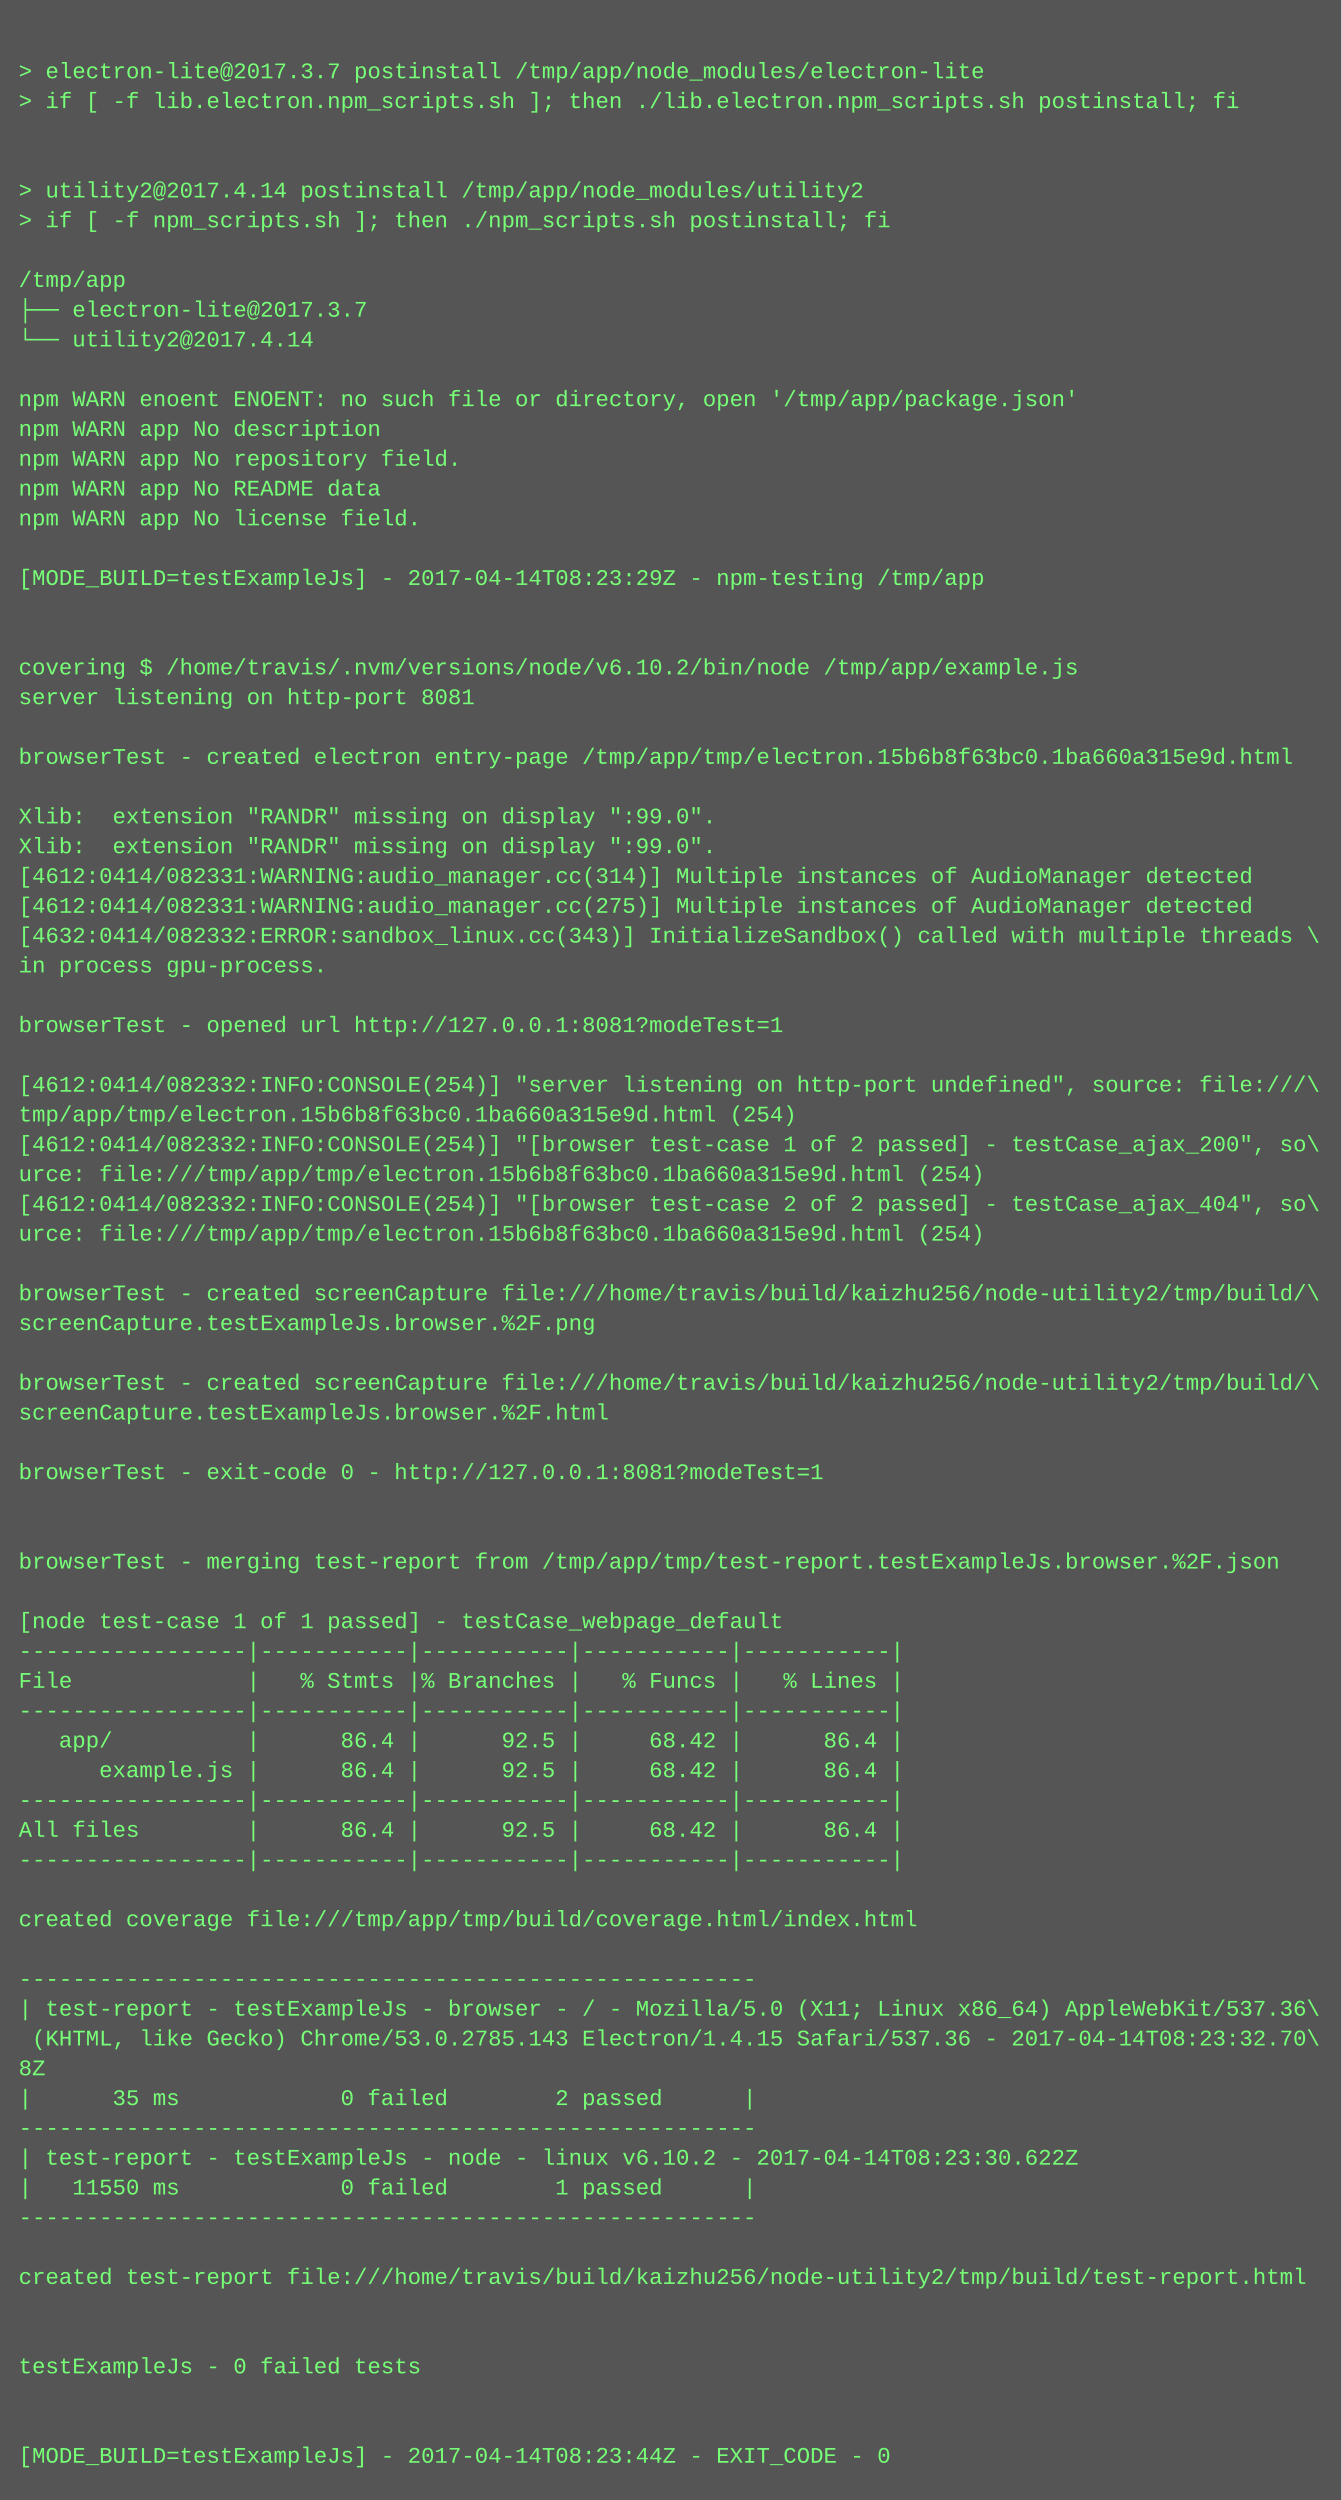
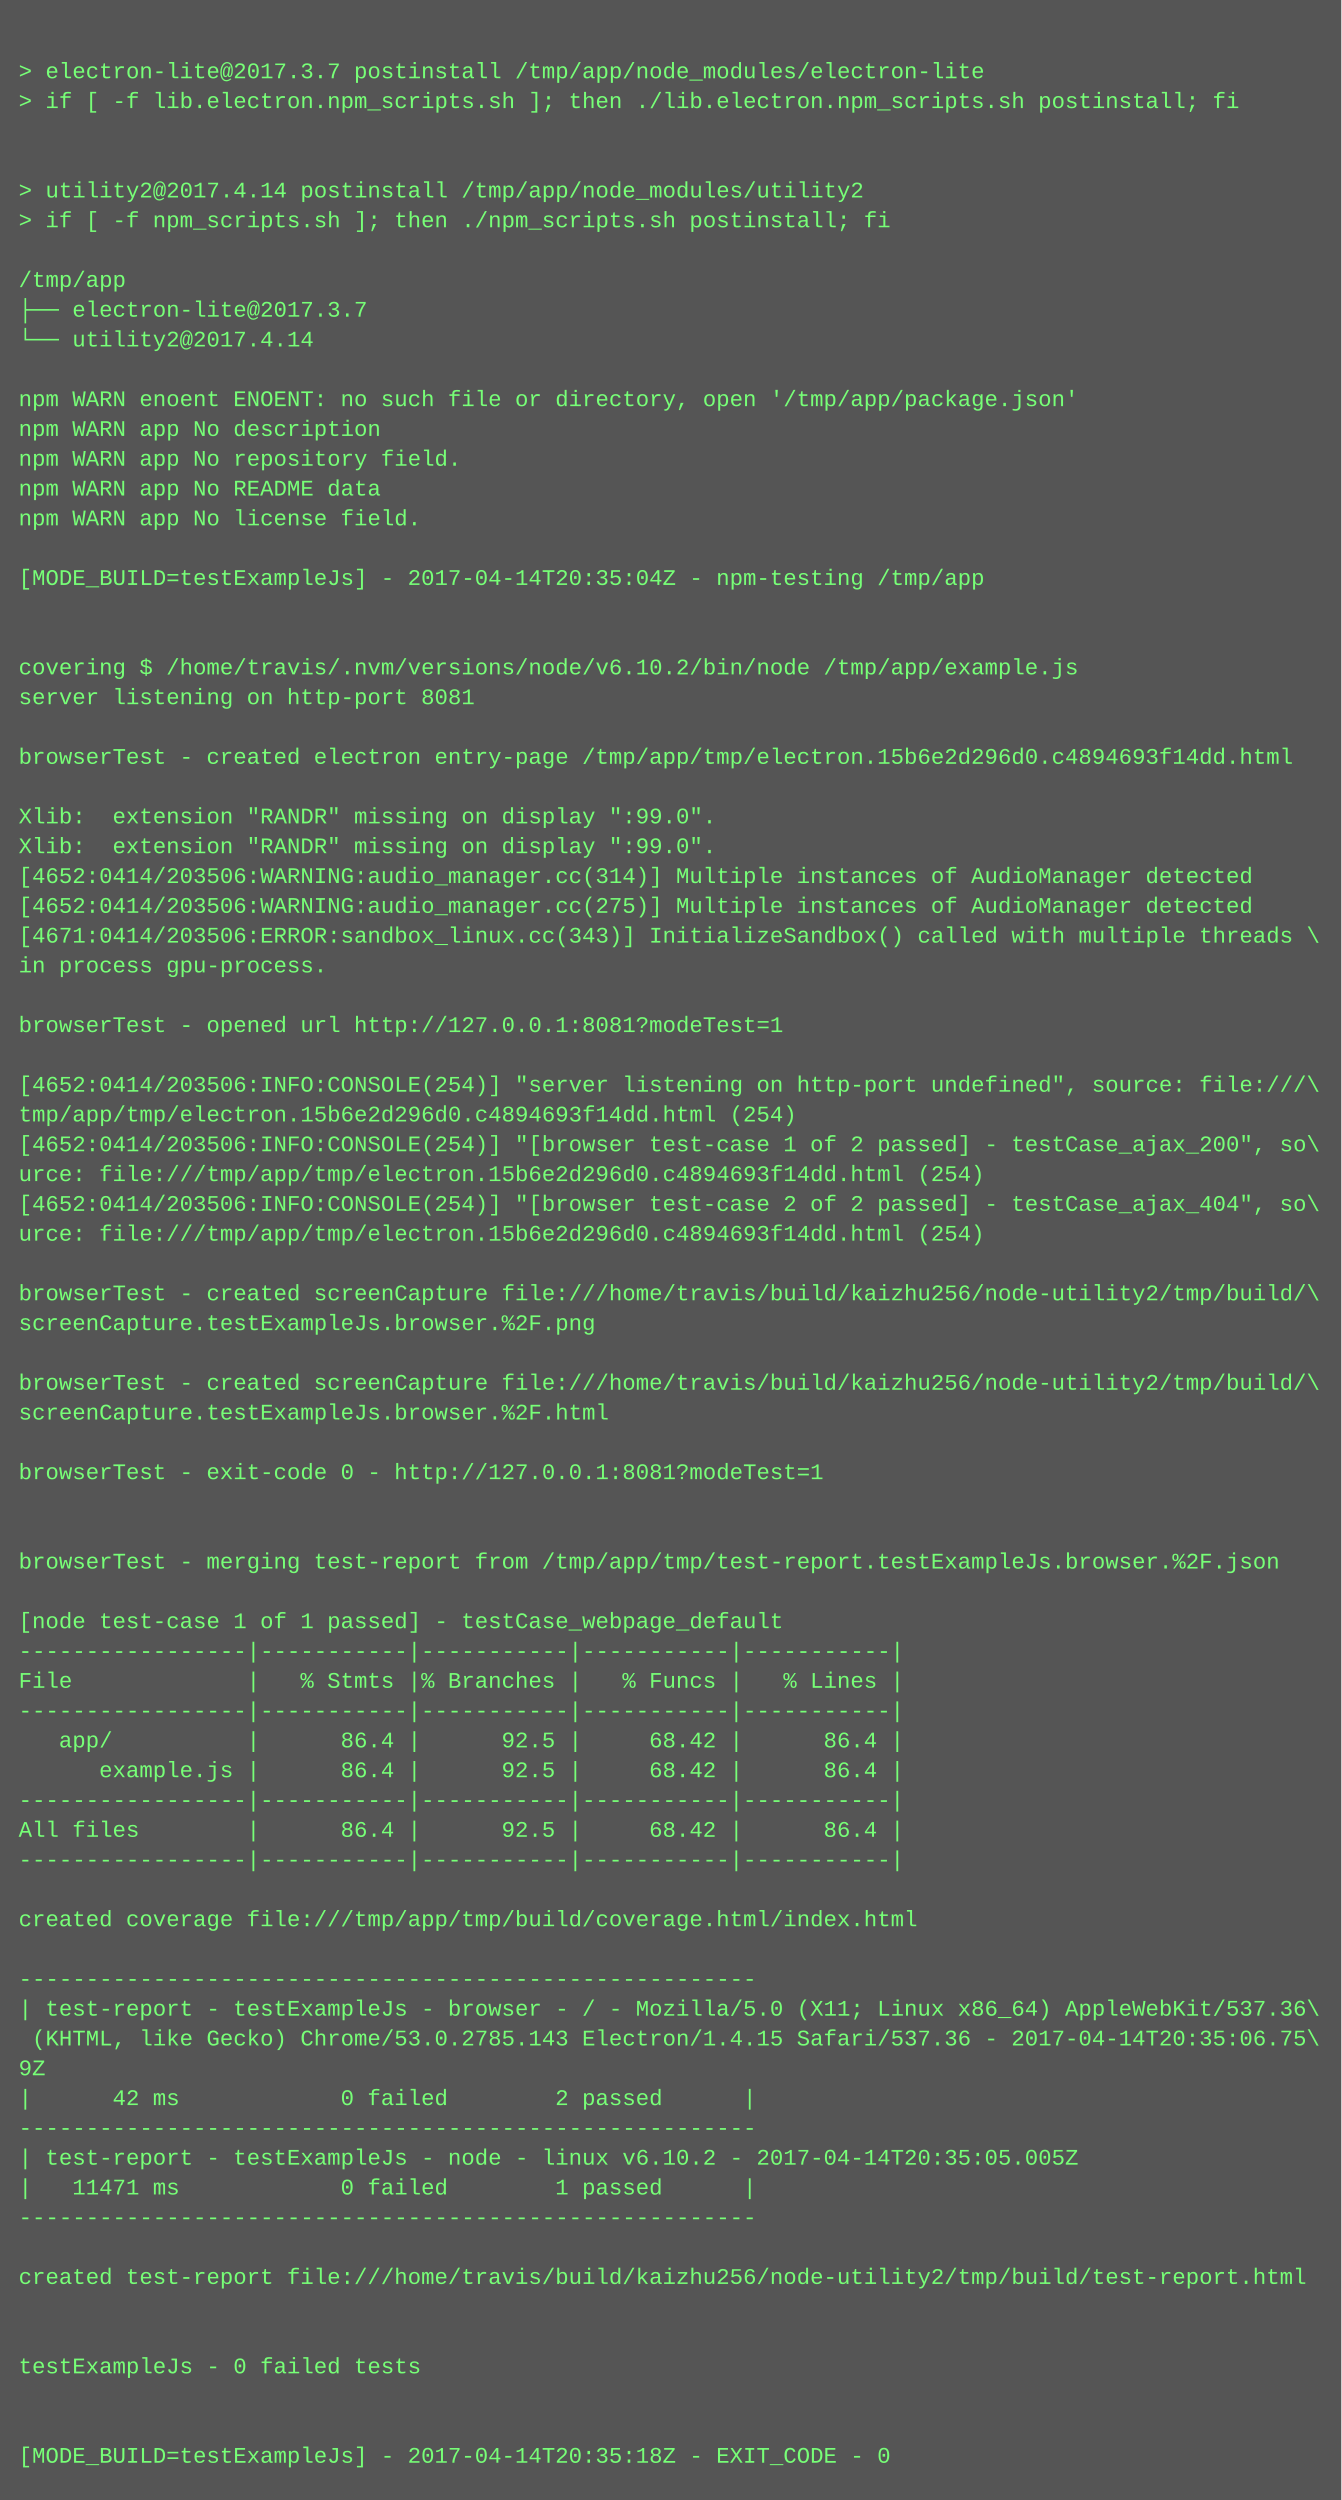
<svg xmlns="http://www.w3.org/2000/svg" height="1342" width="720">
  <rect height="1342" fill="#555" width="720" />
  <text fill="#7f7" font-family="Courier New" font-size="12" xml:space="preserve">
    <tspan x="10" y="26" />
    <tspan x="10" y="42">&gt; electron-lite@2017.3.7 postinstall /tmp/app/node_modules/electron-lite</tspan>
    <tspan x="10" y="58">&gt; if [ -f lib.electron.npm_scripts.sh ]; then ./lib.electron.npm_scripts.sh postinstall; fi</tspan>
    <tspan x="10" y="74" />
    <tspan x="10" y="90" />
    <tspan x="10" y="106">&gt; utility2@2017.4.14 postinstall /tmp/app/node_modules/utility2</tspan>
    <tspan x="10" y="122">&gt; if [ -f npm_scripts.sh ]; then ./npm_scripts.sh postinstall; fi</tspan>
    <tspan x="10" y="138" />
    <tspan x="10" y="154">/tmp/app</tspan>
    <tspan x="10" y="170">├── electron-lite@2017.3.7 </tspan>
    <tspan x="10" y="186">└── utility2@2017.4.14 </tspan>
    <tspan x="10" y="202" />
    <tspan x="10" y="218">npm WARN enoent ENOENT: no such file or directory, open '/tmp/app/package.json'</tspan>
    <tspan x="10" y="234">npm WARN app No description</tspan>
    <tspan x="10" y="250">npm WARN app No repository field.</tspan>
    <tspan x="10" y="266">npm WARN app No README data</tspan>
    <tspan x="10" y="282">npm WARN app No license field.</tspan>
    <tspan x="10" y="298" />
-     <tspan x="10" y="314">[MODE_BUILD=testExampleJs] - 2017-04-14T08:23:29Z - npm-testing /tmp/app</tspan>
+     <tspan x="10" y="314">[MODE_BUILD=testExampleJs] - 2017-04-14T20:35:04Z - npm-testing /tmp/app</tspan>
    <tspan x="10" y="330" />
    <tspan x="10" y="346" />
    <tspan x="10" y="362">covering $ /home/travis/.nvm/versions/node/v6.10.2/bin/node /tmp/app/example.js</tspan>
    <tspan x="10" y="378">server listening on http-port 8081</tspan>
    <tspan x="10" y="394" />
-     <tspan x="10" y="410">browserTest - created electron entry-page /tmp/app/tmp/electron.15b6b8f63bc0.1ba660a315e9d.html</tspan>
+     <tspan x="10" y="410">browserTest - created electron entry-page /tmp/app/tmp/electron.15b6e2d296d0.c4894693f14dd.html</tspan>
    <tspan x="10" y="426" />
    <tspan x="10" y="442">Xlib:  extension "RANDR" missing on display ":99.0".</tspan>
    <tspan x="10" y="458">Xlib:  extension "RANDR" missing on display ":99.0".</tspan>
-     <tspan x="10" y="474">[4612:0414/082331:WARNING:audio_manager.cc(314)] Multiple instances of AudioManager detected</tspan>
-     <tspan x="10" y="490">[4612:0414/082331:WARNING:audio_manager.cc(275)] Multiple instances of AudioManager detected</tspan>
-     <tspan x="10" y="506">[4632:0414/082332:ERROR:sandbox_linux.cc(343)] InitializeSandbox() called with multiple threads \</tspan>
+     <tspan x="10" y="474">[4652:0414/203506:WARNING:audio_manager.cc(314)] Multiple instances of AudioManager detected</tspan>
+     <tspan x="10" y="490">[4652:0414/203506:WARNING:audio_manager.cc(275)] Multiple instances of AudioManager detected</tspan>
+     <tspan x="10" y="506">[4671:0414/203506:ERROR:sandbox_linux.cc(343)] InitializeSandbox() called with multiple threads \</tspan>
    <tspan x="10" y="522">in process gpu-process. </tspan>
    <tspan x="10" y="538" />
    <tspan x="10" y="554">browserTest - opened url http://127.0.0.1:8081?modeTest=1</tspan>
    <tspan x="10" y="570" />
-     <tspan x="10" y="586">[4612:0414/082332:INFO:CONSOLE(254)] "server listening on http-port undefined", source: file:///\</tspan>
-     <tspan x="10" y="602">tmp/app/tmp/electron.15b6b8f63bc0.1ba660a315e9d.html (254)</tspan>
-     <tspan x="10" y="618">[4612:0414/082332:INFO:CONSOLE(254)] "[browser test-case 1 of 2 passed] - testCase_ajax_200", so\</tspan>
-     <tspan x="10" y="634">urce: file:///tmp/app/tmp/electron.15b6b8f63bc0.1ba660a315e9d.html (254)</tspan>
-     <tspan x="10" y="650">[4612:0414/082332:INFO:CONSOLE(254)] "[browser test-case 2 of 2 passed] - testCase_ajax_404", so\</tspan>
-     <tspan x="10" y="666">urce: file:///tmp/app/tmp/electron.15b6b8f63bc0.1ba660a315e9d.html (254)</tspan>
+     <tspan x="10" y="586">[4652:0414/203506:INFO:CONSOLE(254)] "server listening on http-port undefined", source: file:///\</tspan>
+     <tspan x="10" y="602">tmp/app/tmp/electron.15b6e2d296d0.c4894693f14dd.html (254)</tspan>
+     <tspan x="10" y="618">[4652:0414/203506:INFO:CONSOLE(254)] "[browser test-case 1 of 2 passed] - testCase_ajax_200", so\</tspan>
+     <tspan x="10" y="634">urce: file:///tmp/app/tmp/electron.15b6e2d296d0.c4894693f14dd.html (254)</tspan>
+     <tspan x="10" y="650">[4652:0414/203506:INFO:CONSOLE(254)] "[browser test-case 2 of 2 passed] - testCase_ajax_404", so\</tspan>
+     <tspan x="10" y="666">urce: file:///tmp/app/tmp/electron.15b6e2d296d0.c4894693f14dd.html (254)</tspan>
    <tspan x="10" y="682" />
    <tspan x="10" y="698">browserTest - created screenCapture file:///home/travis/build/kaizhu256/node-utility2/tmp/build/\</tspan>
    <tspan x="10" y="714">screenCapture.testExampleJs.browser.%2F.png</tspan>
    <tspan x="10" y="730" />
    <tspan x="10" y="746">browserTest - created screenCapture file:///home/travis/build/kaizhu256/node-utility2/tmp/build/\</tspan>
    <tspan x="10" y="762">screenCapture.testExampleJs.browser.%2F.html</tspan>
    <tspan x="10" y="778" />
    <tspan x="10" y="794">browserTest - exit-code 0 - http://127.0.0.1:8081?modeTest=1</tspan>
    <tspan x="10" y="810" />
    <tspan x="10" y="826" />
    <tspan x="10" y="842">browserTest - merging test-report from /tmp/app/tmp/test-report.testExampleJs.browser.%2F.json</tspan>
    <tspan x="10" y="858" />
    <tspan x="10" y="874">[node test-case 1 of 1 passed] - testCase_webpage_default</tspan>
    <tspan x="10" y="890">-----------------|-----------|-----------|-----------|-----------|</tspan>
    <tspan x="10" y="906">File             |   % Stmts |% Branches |   % Funcs |   % Lines |</tspan>
    <tspan x="10" y="922">-----------------|-----------|-----------|-----------|-----------|</tspan>
    <tspan x="10" y="938">   app/          |      86.4 |      92.5 |     68.42 |      86.4 |</tspan>
    <tspan x="10" y="954">      example.js |      86.4 |      92.5 |     68.42 |      86.4 |</tspan>
    <tspan x="10" y="970">-----------------|-----------|-----------|-----------|-----------|</tspan>
    <tspan x="10" y="986">All files        |      86.4 |      92.5 |     68.42 |      86.4 |</tspan>
    <tspan x="10" y="1002">-----------------|-----------|-----------|-----------|-----------|</tspan>
    <tspan x="10" y="1018" />
    <tspan x="10" y="1034">created coverage file:///tmp/app/tmp/build/coverage.html/index.html</tspan>
    <tspan x="10" y="1050" />
    <tspan x="10" y="1066">-------------------------------------------------------</tspan>
    <tspan x="10" y="1082">| test-report - testExampleJs - browser - / - Mozilla/5.0 (X11; Linux x86_64) AppleWebKit/537.36\</tspan>
-     <tspan x="10" y="1098"> (KHTML, like Gecko) Chrome/53.0.2785.143 Electron/1.4.15 Safari/537.36 - 2017-04-14T08:23:32.70\</tspan>
-     <tspan x="10" y="1114">8Z</tspan>
-     <tspan x="10" y="1130">|      35 ms            0 failed        2 passed      |</tspan>
+     <tspan x="10" y="1098"> (KHTML, like Gecko) Chrome/53.0.2785.143 Electron/1.4.15 Safari/537.36 - 2017-04-14T20:35:06.75\</tspan>
+     <tspan x="10" y="1114">9Z</tspan>
+     <tspan x="10" y="1130">|      42 ms            0 failed        2 passed      |</tspan>
    <tspan x="10" y="1146">-------------------------------------------------------</tspan>
-     <tspan x="10" y="1162">| test-report - testExampleJs - node - linux v6.10.2 - 2017-04-14T08:23:30.622Z</tspan>
-     <tspan x="10" y="1178">|   11550 ms            0 failed        1 passed      |</tspan>
+     <tspan x="10" y="1162">| test-report - testExampleJs - node - linux v6.10.2 - 2017-04-14T20:35:05.005Z</tspan>
+     <tspan x="10" y="1178">|   11471 ms            0 failed        1 passed      |</tspan>
    <tspan x="10" y="1194">-------------------------------------------------------</tspan>
    <tspan x="10" y="1210" />
    <tspan x="10" y="1226">created test-report file:///home/travis/build/kaizhu256/node-utility2/tmp/build/test-report.html</tspan>
    <tspan x="10" y="1242" />
    <tspan x="10" y="1258" />
    <tspan x="10" y="1274">testExampleJs - 0 failed tests</tspan>
    <tspan x="10" y="1290" />
    <tspan x="10" y="1306" />
-     <tspan x="10" y="1322">[MODE_BUILD=testExampleJs] - 2017-04-14T08:23:44Z - EXIT_CODE - 0</tspan>
+     <tspan x="10" y="1322">[MODE_BUILD=testExampleJs] - 2017-04-14T20:35:18Z - EXIT_CODE - 0</tspan>
  </text>
</svg>
